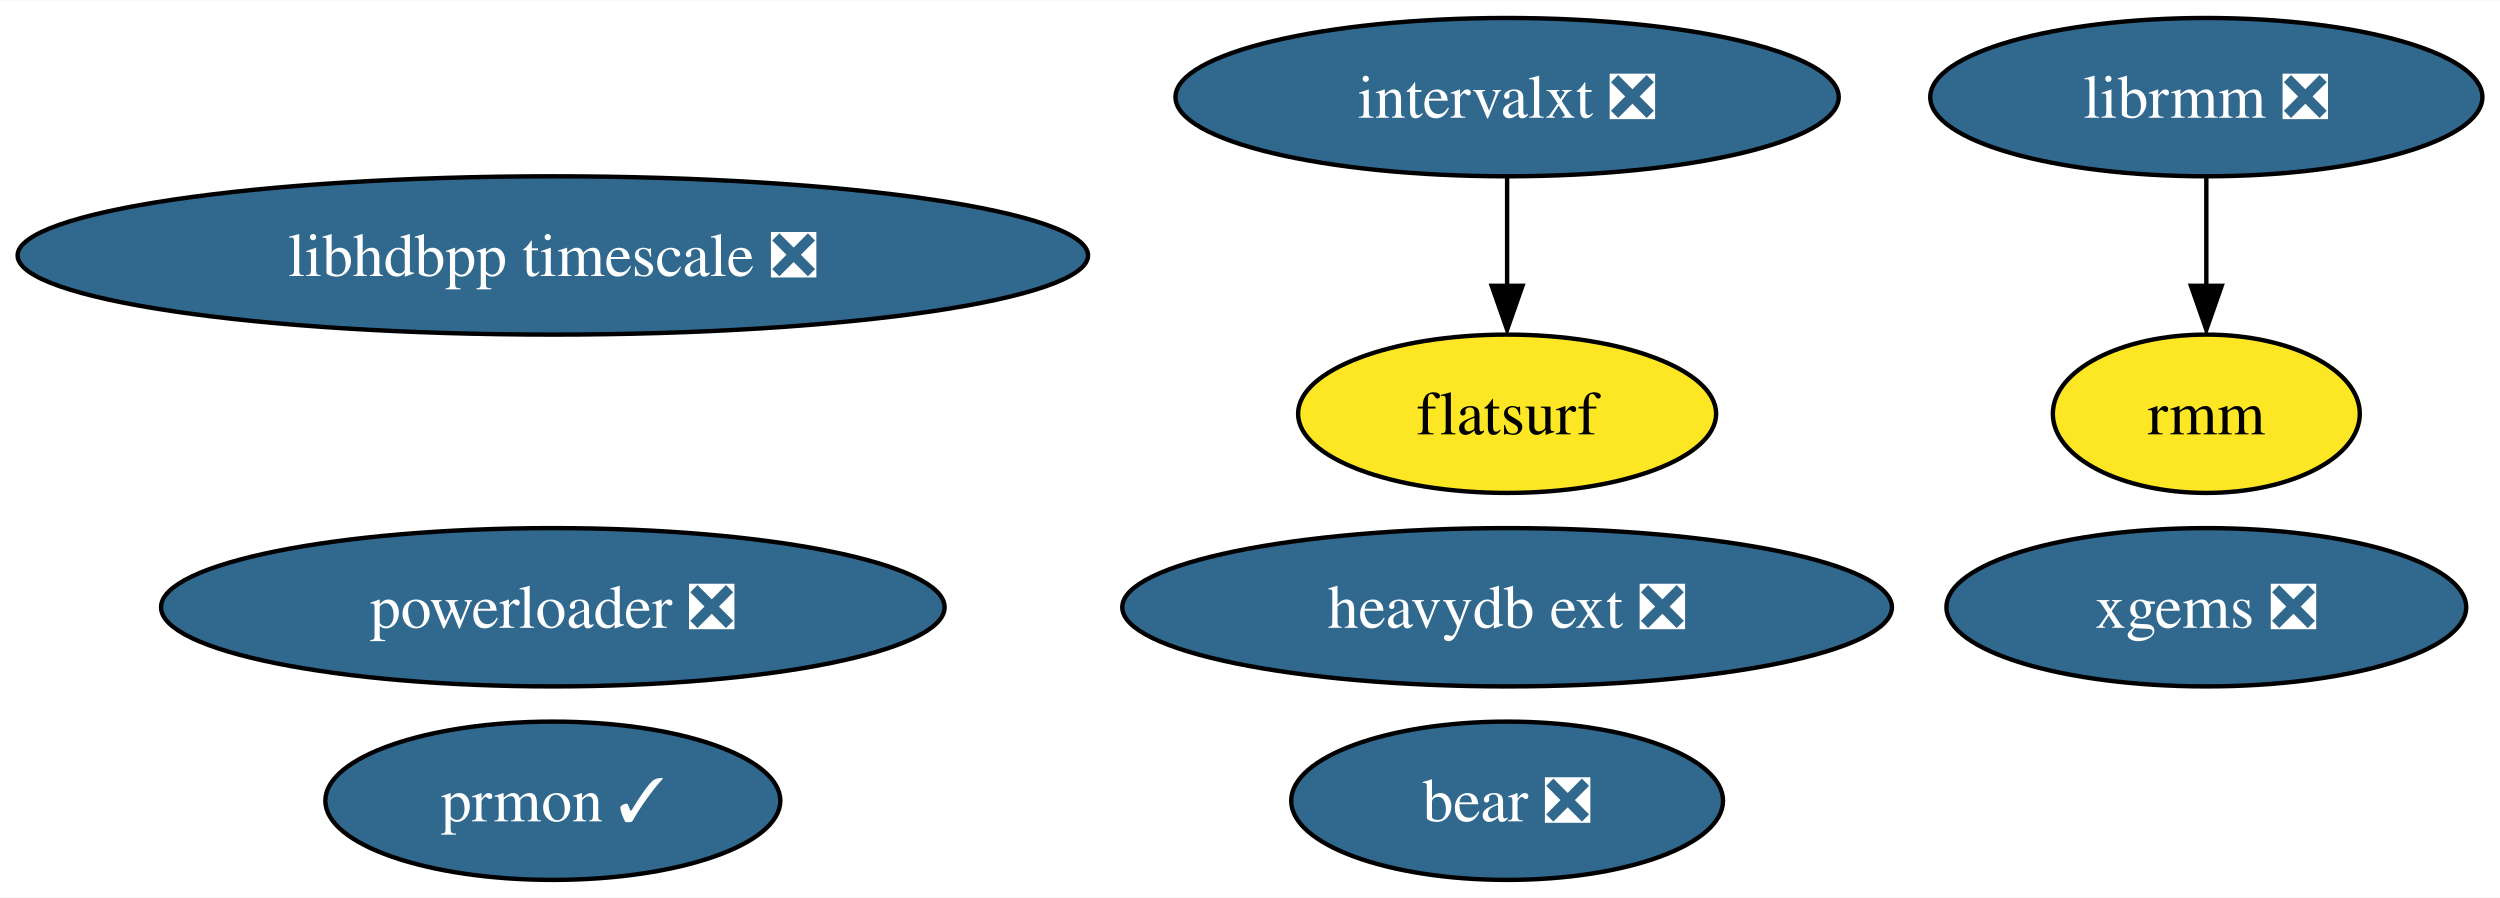
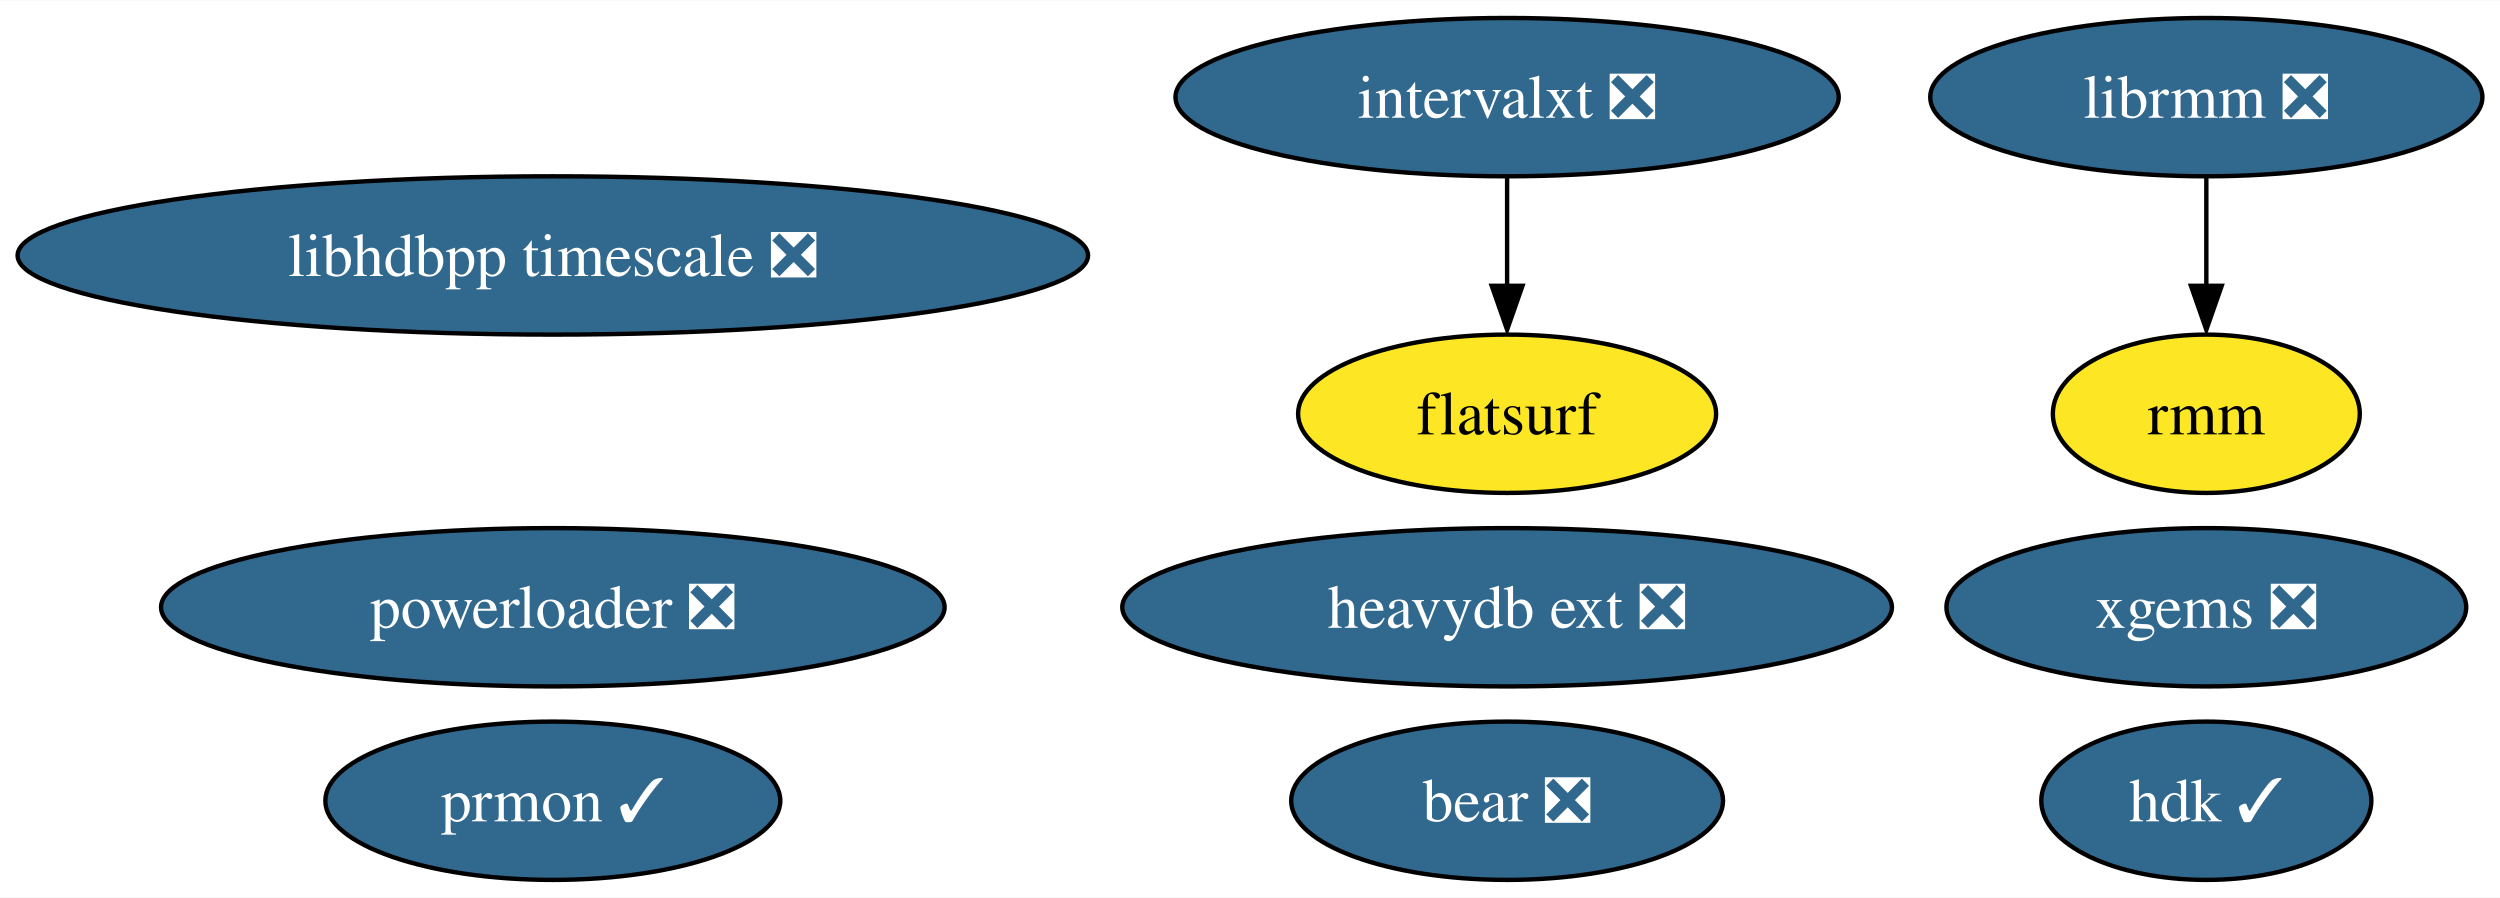
<svg xmlns="http://www.w3.org/2000/svg" xmlns:xlink="http://www.w3.org/1999/xlink" width="568pt" height="204pt" viewBox="0.00 0.00 568.49 204.00">
  <g id="graph0" class="graph" transform="scale(1 1) rotate(0) translate(4 200)">
    <polygon fill="white" stroke="none" points="-4,4 -4,-200 564.49,-200 564.49,4 -4,4" />
    <g id="node1" class="node">
      <g id="a_node1">
        <a xlink:href="https://github.com/conda-forge/prmon-feedstock/pull/14" xlink:title="prmon ✓">
          <ellipse fill="#31688e" stroke="black" cx="121.71" cy="-18" rx="51.73" ry="18" />
          <text text-anchor="middle" x="121.71" y="-13.32" font-family="Times,serif" font-size="14.00" fill="white">prmon ✓</text>
        </a>
      </g>
    </g>
    <g id="node2" class="node">
      <g id="a_node2">
        <a xlink:href="https://github.com/conda-forge/librmm-feedstock/pull/48" xlink:title="librmm ❎">
          <ellipse fill="#31688e" stroke="black" cx="497.71" cy="-178" rx="62.78" ry="18" />
          <text text-anchor="middle" x="497.71" y="-173.32" font-family="Times,serif" font-size="14.00" fill="white">librmm ❎</text>
        </a>
      </g>
    </g>
    <g id="node7" class="node">
      <g id="a_node7">
        <a xlink:href="https://github.com/conda-forge/rmm-feedstock" xlink:title="rmm">
          <ellipse fill="#fde725" stroke="black" cx="497.71" cy="-106" rx="34.9" ry="18" />
          <text text-anchor="middle" x="497.71" y="-101.33" font-family="Times,serif" font-size="14.00">rmm</text>
        </a>
      </g>
    </g>
    <g id="edge1" class="edge">
      <path fill="none" stroke="black" d="M497.71,-159.7C497.71,-152.24 497.71,-143.32 497.71,-134.97" />
      <polygon fill="black" stroke="black" points="501.21,-135.1 497.71,-125.1 494.21,-135.1 501.21,-135.1" />
    </g>
    <g id="node3" class="node">
      <g id="a_node3">
        <a xlink:href="https://github.com/conda-forge/xgems-feedstock/pull/24" xlink:title="xgems ❎">
          <ellipse fill="#31688e" stroke="black" cx="497.71" cy="-62" rx="59.1" ry="18" />
          <text text-anchor="middle" x="497.71" y="-57.33" font-family="Times,serif" font-size="14.00" fill="white">xgems ❎</text>
        </a>
      </g>
    </g>
    <g id="node4" class="node">
      <g id="a_node4">
        <a xlink:href="https://github.com/conda-forge/intervalxt-feedstock/pull/14" xlink:title="intervalxt ❎">
          <ellipse fill="#31688e" stroke="black" cx="338.71" cy="-178" rx="75.41" ry="18" />
          <text text-anchor="middle" x="338.71" y="-173.32" font-family="Times,serif" font-size="14.00" fill="white">intervalxt ❎</text>
        </a>
      </g>
    </g>
    <g id="node5" class="node">
      <g id="a_node5">
        <a xlink:href="https://github.com/conda-forge/flatsurf-feedstock" xlink:title="flatsurf">
          <ellipse fill="#fde725" stroke="black" cx="338.71" cy="-106" rx="47.53" ry="18" />
          <text text-anchor="middle" x="338.71" y="-101.33" font-family="Times,serif" font-size="14.00">flatsurf</text>
        </a>
      </g>
    </g>
    <g id="edge2" class="edge">
      <path fill="none" stroke="black" d="M338.71,-159.7C338.71,-152.24 338.71,-143.32 338.71,-134.97" />
      <polygon fill="black" stroke="black" points="342.21,-135.1 338.71,-125.1 335.21,-135.1 342.21,-135.1" />
    </g>
    <g id="node6" class="node">
      <g id="a_node6">
        <a xlink:href="https://github.com/conda-forge/bear-feedstock/pull/37" xlink:title="bear ❎">
          <ellipse fill="#31688e" stroke="black" cx="338.71" cy="-18" rx="49.1" ry="18" />
          <text text-anchor="middle" x="338.71" y="-13.32" font-family="Times,serif" font-size="14.00" fill="white">bear ❎</text>
        </a>
      </g>
    </g>
    <g id="node8" class="node">
      <g id="a_node8">
        <a xlink:href="https://github.com/conda-forge/heavydb-ext-feedstock/pull/48" xlink:title="heavydb ext ❎">
          <ellipse fill="#31688e" stroke="black" cx="338.71" cy="-62" rx="87.51" ry="18" />
          <text text-anchor="middle" x="338.71" y="-57.33" font-family="Times,serif" font-size="14.00" fill="white">heavydb ext ❎</text>
        </a>
      </g>
    </g>
    <g id="node9" class="node">
      <g id="a_node9">
        <a xlink:href="https://github.com/conda-forge/powerloader-feedstock/pull/27" xlink:title="powerloader ❎">
          <ellipse fill="#31688e" stroke="black" cx="121.71" cy="-62" rx="89.09" ry="18" />
          <text text-anchor="middle" x="121.71" y="-57.33" font-family="Times,serif" font-size="14.00" fill="white">powerloader ❎</text>
        </a>
      </g>
    </g>
    <g id="node10" class="node">
      <g id="a_node10">
+         <a xlink:href="https://github.com/conda-forge/hdk-feedstock/pull/44" xlink:title="hdk ✓">
+           <ellipse fill="#31688e" stroke="black" cx="497.71" cy="-18" rx="37.53" ry="18" />
+           <text text-anchor="middle" x="497.71" y="-13.32" font-family="Times,serif" font-size="14.00" fill="white">hdk ✓</text>
+         </a>
+       </g>
+     </g>
+     <g id="node11" class="node">
+       <g id="a_node11">
        <a xlink:href="https://github.com/conda-forge/libhdbpp-timescale-feedstock/pull/4" xlink:title="libhdbpp timescale ❎">
          <ellipse fill="#31688e" stroke="black" cx="121.71" cy="-142" rx="121.71" ry="18" />
          <text text-anchor="middle" x="121.71" y="-137.32" font-family="Times,serif" font-size="14.00" fill="white">libhdbpp timescale ❎</text>
        </a>
      </g>
    </g>
  </g>
</svg>
